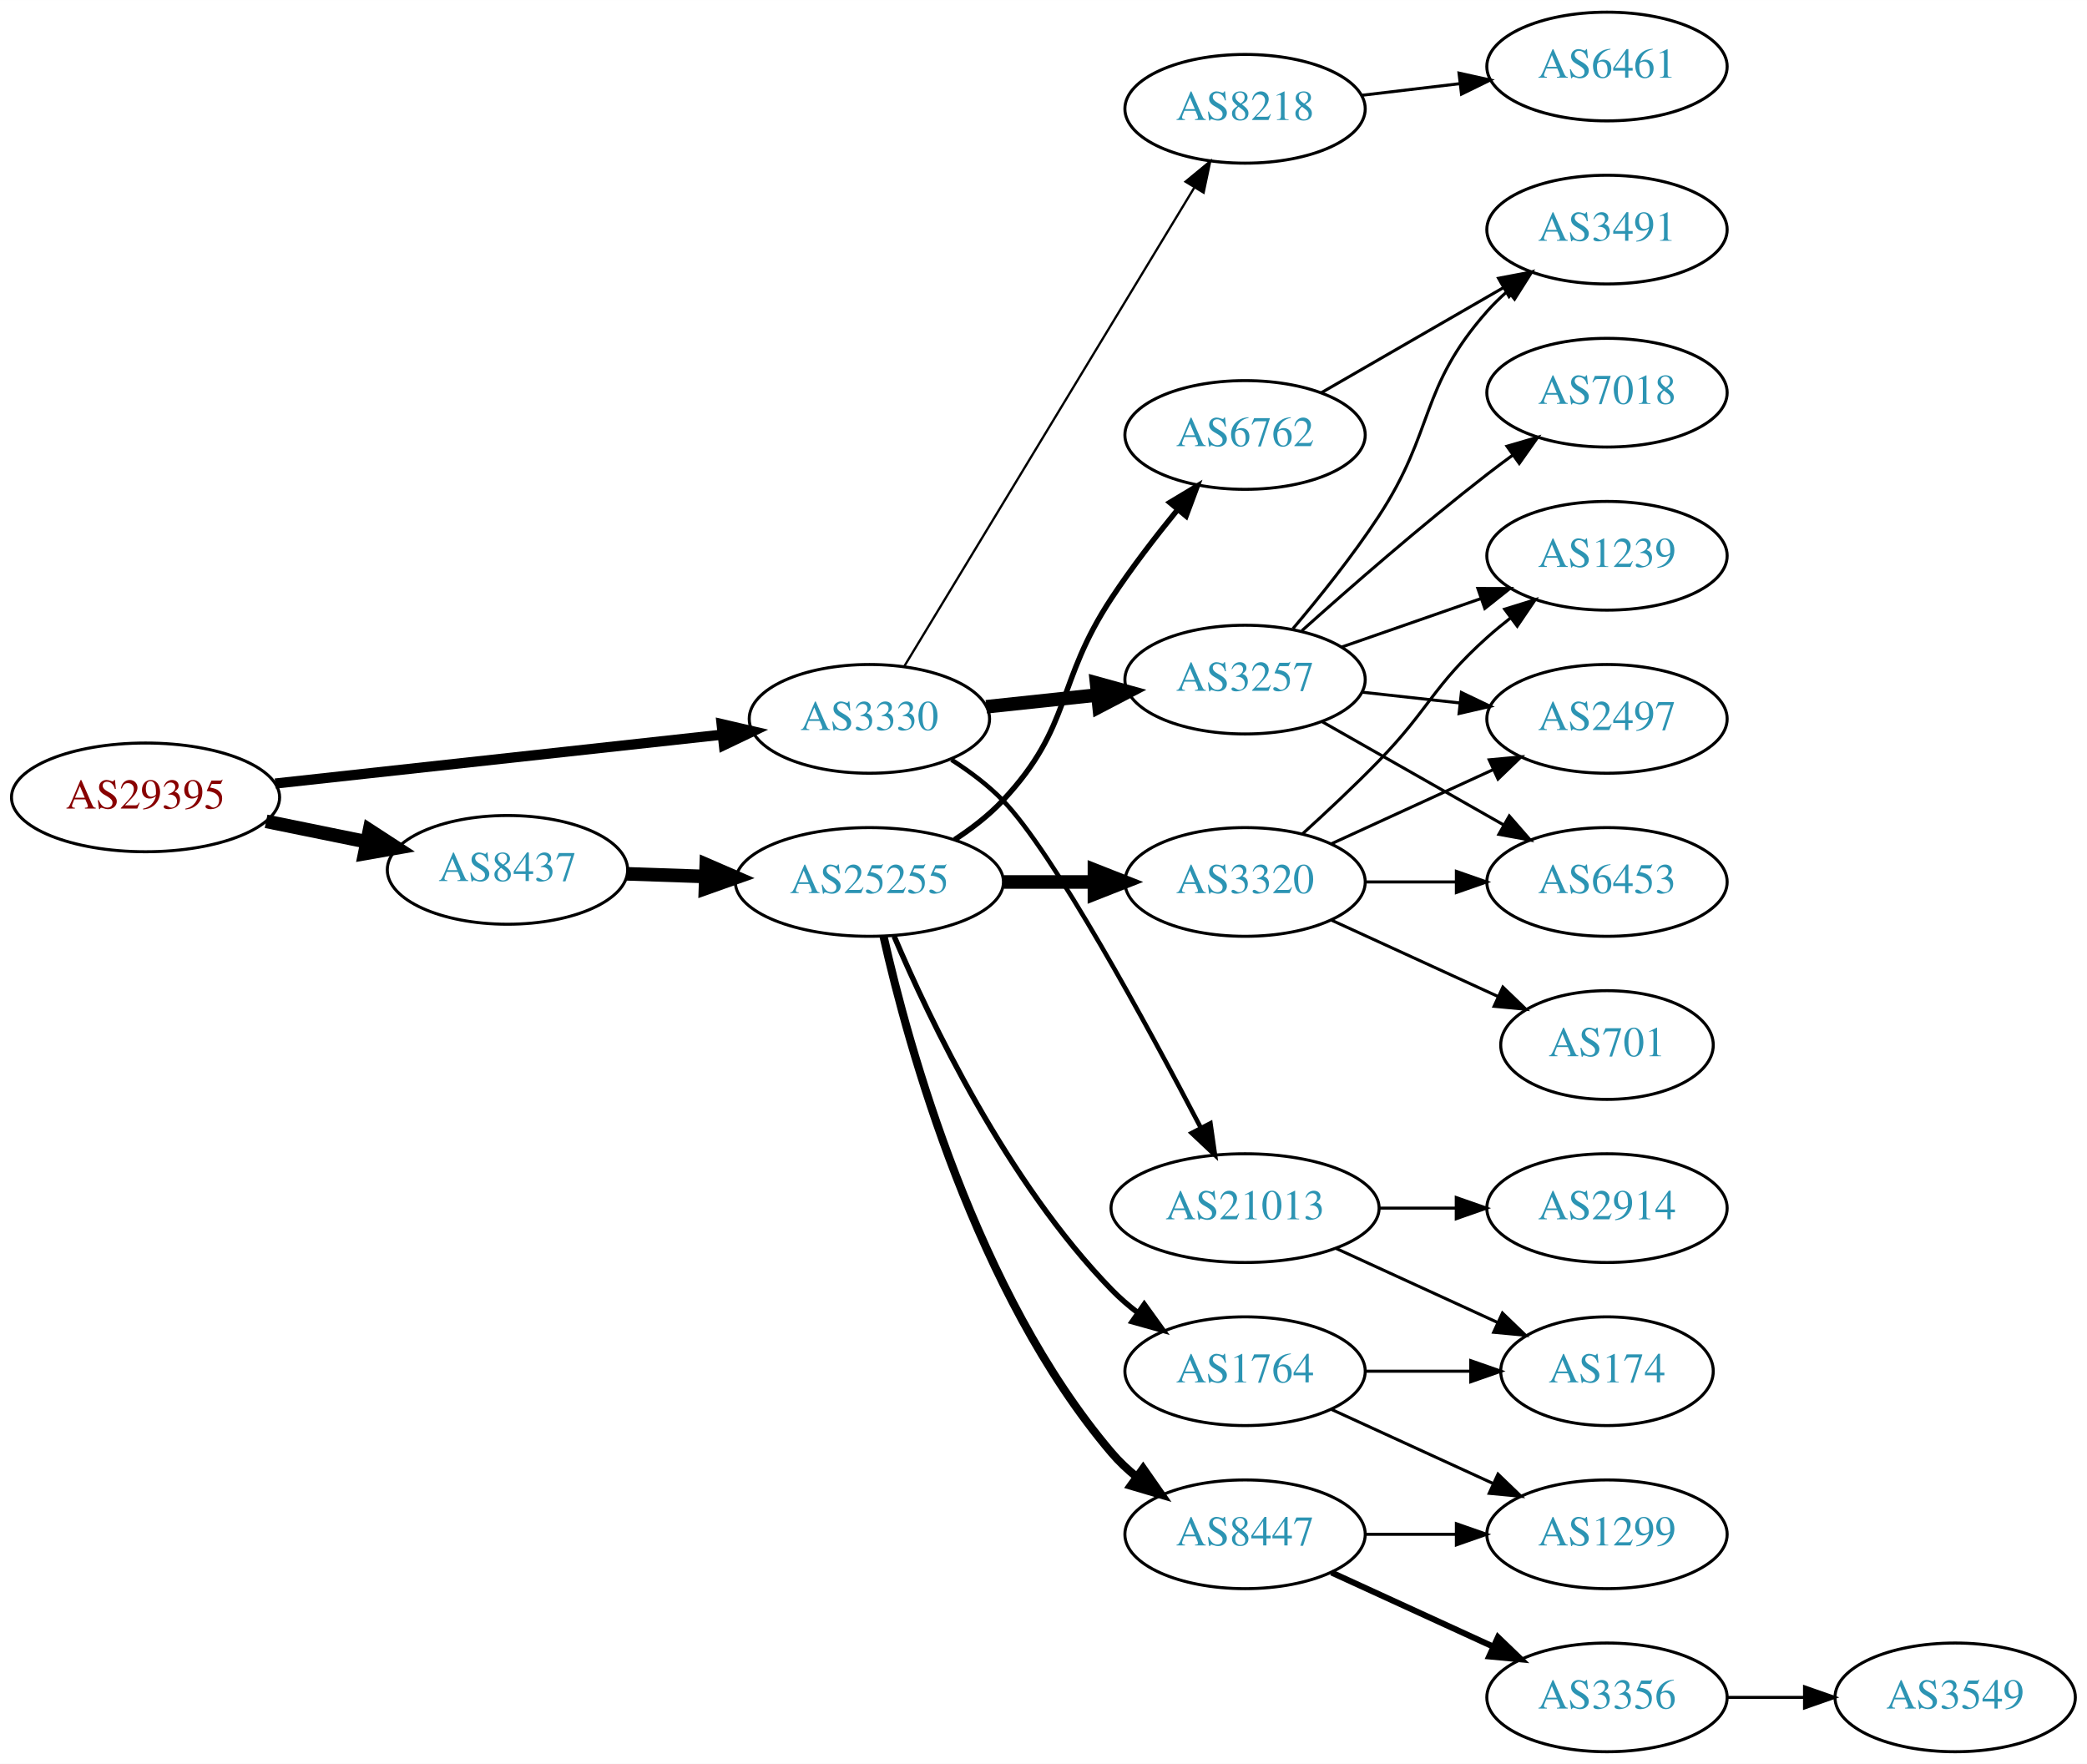
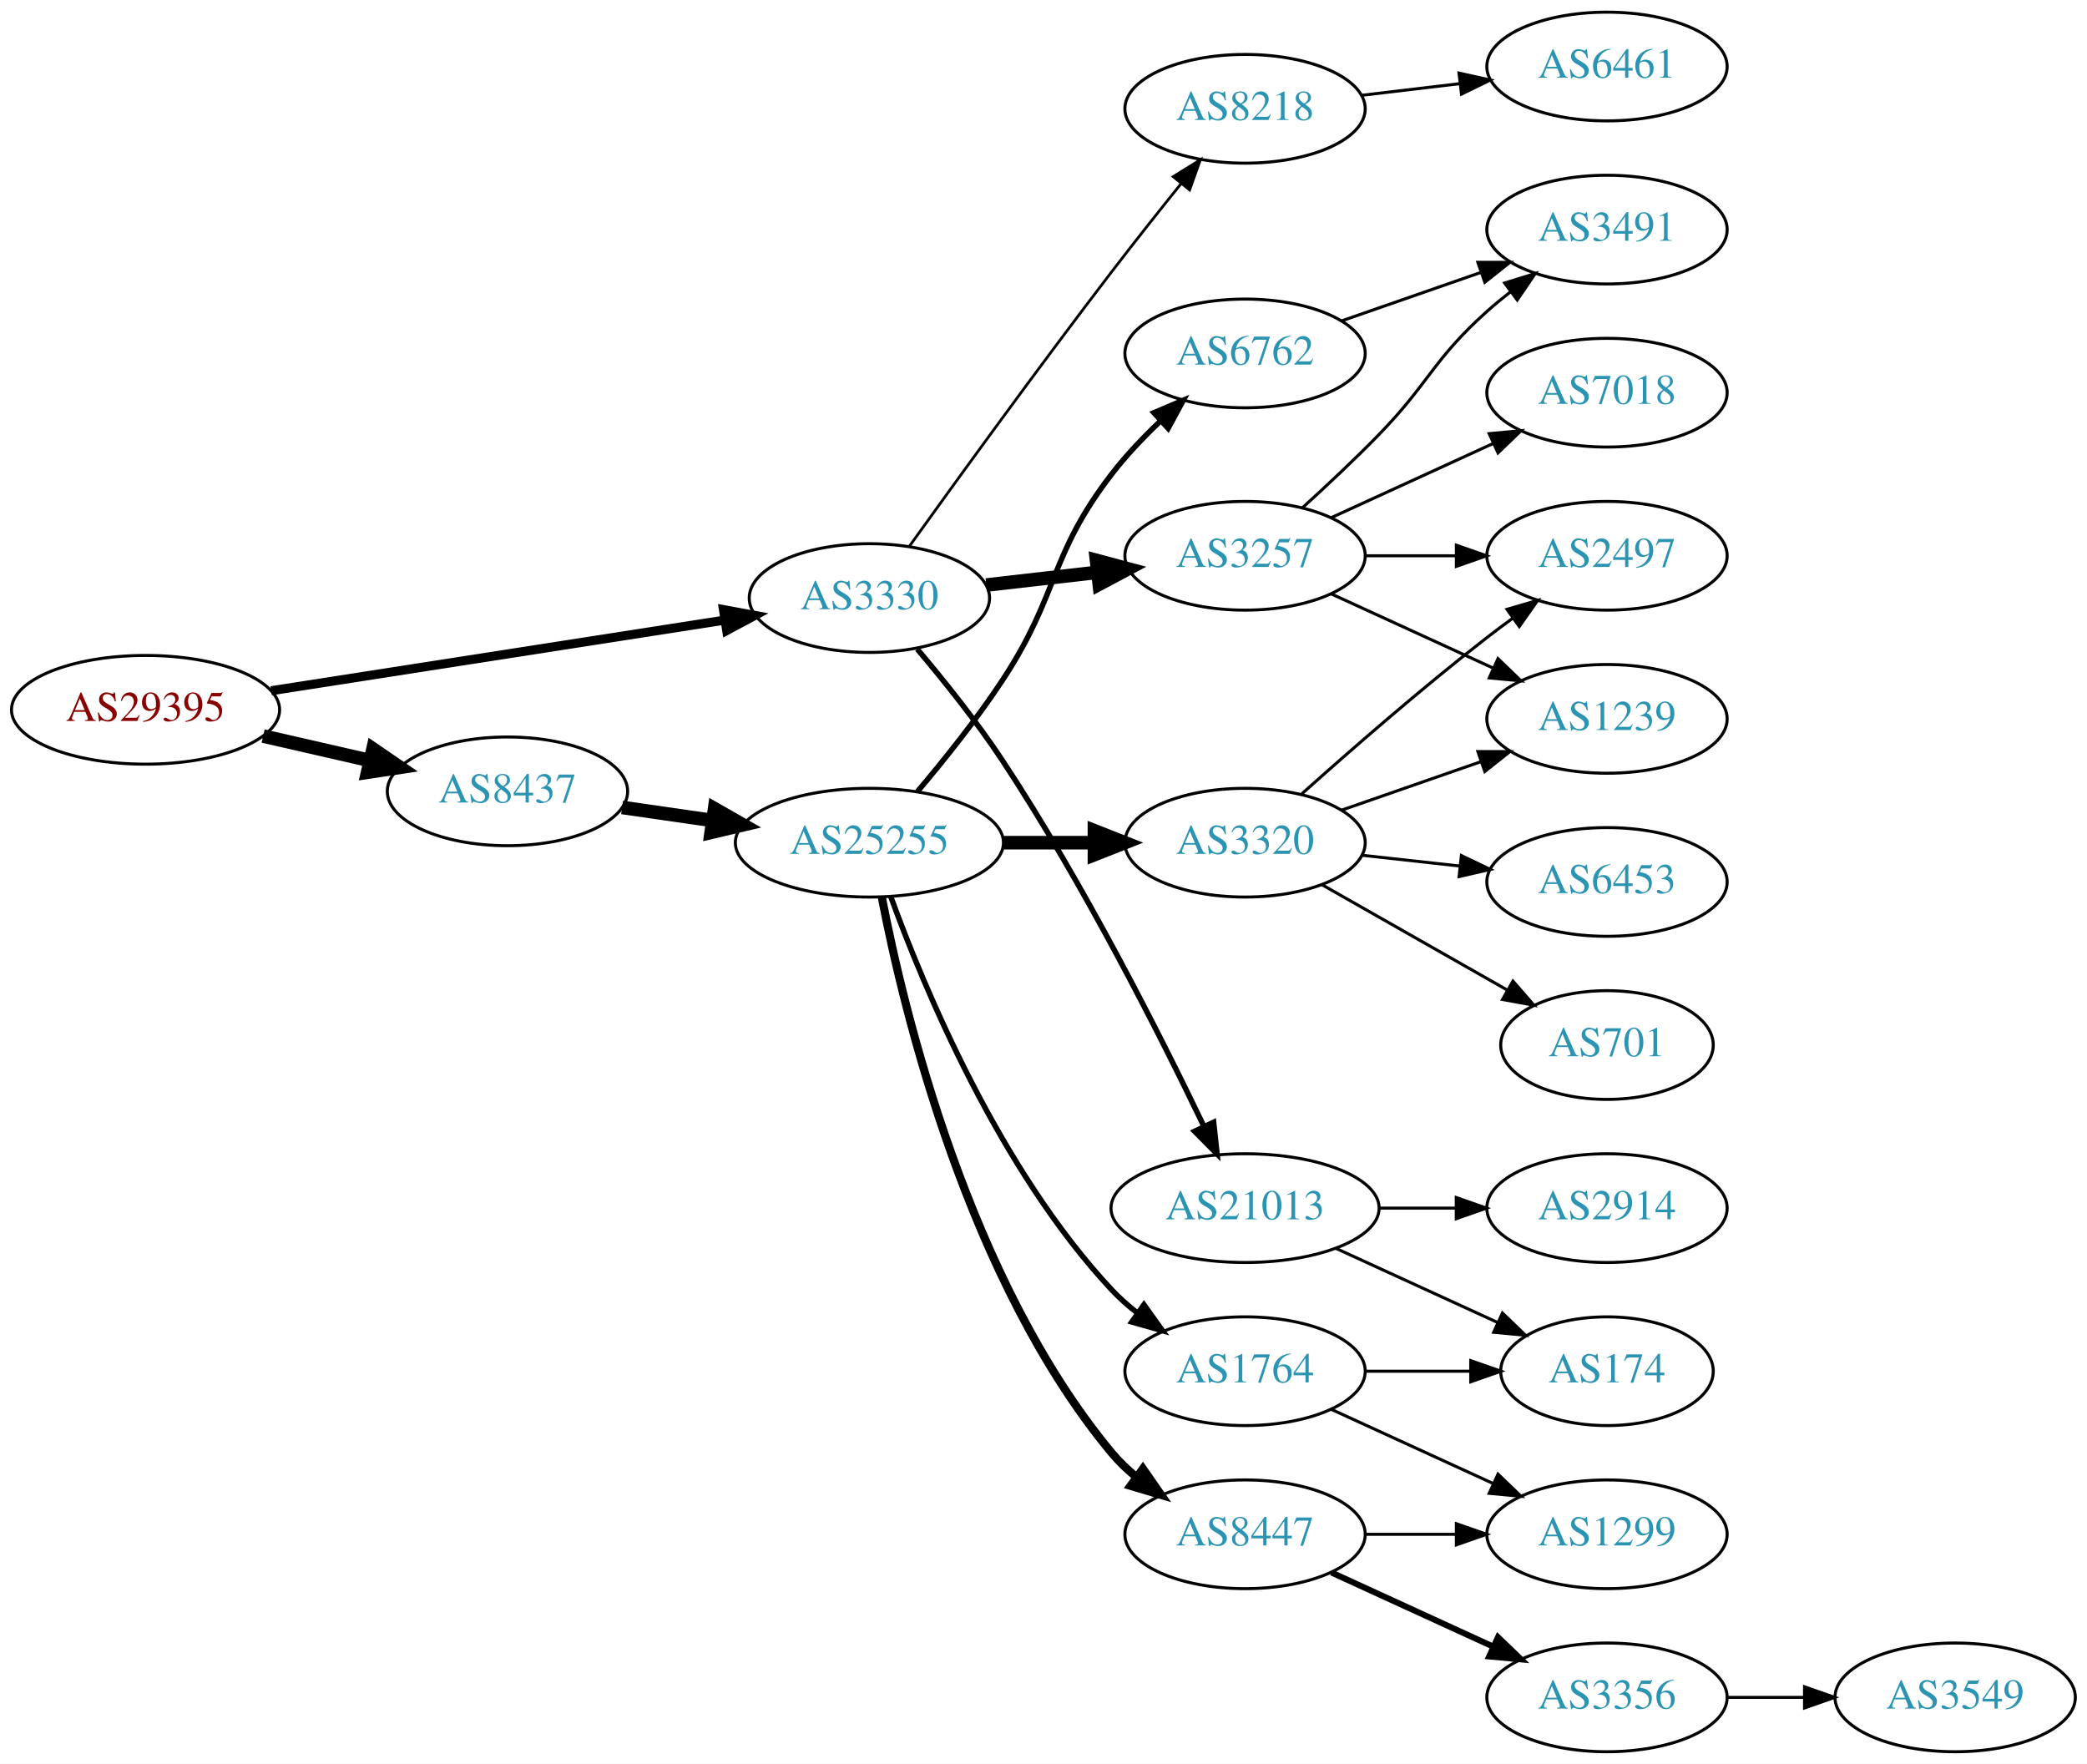
<svg xmlns="http://www.w3.org/2000/svg" xmlns:xlink="http://www.w3.org/1999/xlink" width="691pt" height="584pt" viewBox="0.00 0.00 691.06 584.00">
  <g id="graph0" class="graph" transform="scale(1 1) rotate(0) translate(4 580)">
    <polygon fill="white" stroke="none" points="-4,4 -4,-580 687.055,-580 687.055,4 -4,4" />
    <g id="node1" class="node">
      <g id="a_node1">
        <a xlink:href="/asn/29395" xlink:title="AS29395 ~ Webquake eBusiness Consulting GmbH [AT]">
-           <ellipse fill="#ffffff" stroke="black" cx="44.196" cy="-316" rx="44.393" ry="18" />
-           <text text-anchor="middle" x="44.196" y="-312.3" font-family="Times,serif" font-size="14.00" fill="#880000">AS29395</text>
+           <ellipse fill="#ffffff" stroke="black" cx="44.196" cy="-345" rx="44.393" ry="18" />
+           <text text-anchor="middle" x="44.196" y="-341.3" font-family="Times,serif" font-size="14.00" fill="#880000">AS29395</text>
        </a>
      </g>
    </g>
    <g id="node2" class="node">
      <g id="a_node2">
        <a xlink:href="/asn/3330" xlink:title="AS3330 ~ Vienna, Austria [AT]">
-           <ellipse fill="#ffffff" stroke="black" cx="283.881" cy="-342" rx="39.794" ry="18" />
-           <text text-anchor="middle" x="283.881" y="-338.3" font-family="Times,serif" font-size="14.00" fill="#2c94b3">AS3330</text>
+           <ellipse fill="#ffffff" stroke="black" cx="283.881" cy="-382" rx="39.794" ry="18" />
+           <text text-anchor="middle" x="283.881" y="-378.3" font-family="Times,serif" font-size="14.00" fill="#2c94b3">AS3330</text>
        </a>
      </g>
    </g>
    <g id="edge1" class="edge">
-       <path fill="none" stroke="black" stroke-width="3.375" d="M87.142,-320.588C128.598,-325.123 191.93,-332.051 235.256,-336.79" />
-       <polygon fill="black" stroke="black" stroke-width="3.375" points="234.947,-340.277 245.268,-337.886 235.708,-333.319 234.947,-340.277" />
+       <path fill="none" stroke="black" stroke-width="3" d="M85.785,-351.318C127.397,-357.796 192.051,-367.861 235.863,-374.681" />
+       <polygon fill="black" stroke="black" stroke-width="3" points="235.556,-378.175 245.976,-376.255 236.633,-371.258 235.556,-378.175" />
    </g>
    <g id="node3" class="node">
      <g id="a_node3">
        <a xlink:href="/asn/8437" xlink:title="AS8437 ~ Hutchison Drei Austria GmbH [AT]">
-           <ellipse fill="#ffffff" stroke="black" cx="164.039" cy="-292" rx="39.794" ry="18" />
-           <text text-anchor="middle" x="164.039" y="-288.3" font-family="Times,serif" font-size="14.00" fill="#2c94b3">AS8437</text>
+           <ellipse fill="#ffffff" stroke="black" cx="164.039" cy="-318" rx="39.794" ry="18" />
+           <text text-anchor="middle" x="164.039" y="-314.3" font-family="Times,serif" font-size="14.00" fill="#2c94b3">AS8437</text>
        </a>
      </g>
    </g>
    <g id="edge2" class="edge">
-       <path fill="none" stroke="black" stroke-width="4.5" d="M84.109,-308.075C94.785,-305.901 106.456,-303.524 117.47,-301.281" />
-       <polygon fill="black" stroke="black" stroke-width="4.5" points="118.339,-305.122 127.352,-299.268 116.768,-297.405 118.339,-305.122" />
+       <path fill="none" stroke="black" stroke-width="4.5" d="M83.131,-336.308C94.371,-333.733 106.784,-330.889 118.407,-328.226" />
+       <polygon fill="black" stroke="black" stroke-width="4.5" points="119.501,-332.015 128.369,-325.943 117.742,-324.339 119.501,-332.015" />
    </g>
    <g id="node4" class="node">
      <g id="a_node4">
-         <a xlink:href="/asn/3257" xlink:title="AS3257 ~ GTT [DE]">
-           <ellipse fill="#ffffff" stroke="black" cx="408.273" cy="-355" rx="39.794" ry="18" />
-           <text text-anchor="middle" x="408.273" y="-351.3" font-family="Times,serif" font-size="14.00" fill="#2c94b3">AS3257</text>
-         </a>
-       </g>
-     </g>
-     <g id="edge3" class="edge">
-       <path fill="none" stroke="black" stroke-width="4.5" d="M322.602,-346.007C334.235,-347.242 347.202,-348.619 359.423,-349.917" />
-       <polygon fill="black" stroke="black" stroke-width="4.5" points="359.107,-353.844 369.467,-350.984 359.939,-346.013 359.107,-353.844" />
-     </g>
-     <g id="node5" class="node">
-       <g id="a_node5">
        <a xlink:href="/asn/21013" xlink:title="AS21013 ~ Wels, AT [AT]">
          <ellipse fill="#ffffff" stroke="black" cx="408.273" cy="-180" rx="44.393" ry="18" />
          <text text-anchor="middle" x="408.273" y="-176.3" font-family="Times,serif" font-size="14.00" fill="#2c94b3">AS21013</text>
        </a>
      </g>
    </g>
+     <g id="edge3" class="edge">
+       <path fill="none" stroke="black" stroke-width="1.8" d="M299.729,-365.101C308.48,-354.75 319.485,-341.029 328.077,-328 354.715,-287.608 380.113,-237.356 394.674,-207.024" />
+       <polygon fill="black" stroke="black" stroke-width="1.8" points="397.873,-208.447 399.009,-197.913 391.552,-205.44 397.873,-208.447" />
+     </g>
+     <g id="node5" class="node">
+       <g id="a_node5">
+         <a xlink:href="/asn/3257" xlink:title="AS3257 ~ GTT [DE]">
+           <ellipse fill="#ffffff" stroke="black" cx="408.273" cy="-396" rx="39.794" ry="18" />
+           <text text-anchor="middle" x="408.273" y="-392.3" font-family="Times,serif" font-size="14.00" fill="#2c94b3">AS3257</text>
+         </a>
+       </g>
+     </g>
    <g id="edge4" class="edge">
-       <path fill="none" stroke="black" stroke-width="1.5" d="M311.065,-328.455C317.077,-324.612 323.145,-320.073 328.077,-315 344.699,-297.904 375.751,-240.802 393.636,-206.58" />
-       <polygon fill="black" stroke="black" stroke-width="1.5" points="396.804,-208.074 398.309,-197.587 390.592,-204.847 396.804,-208.074" />
+       <path fill="none" stroke="black" stroke-width="4.5" d="M322.602,-386.315C334.235,-387.645 347.202,-389.129 359.423,-390.527" />
+       <polygon fill="black" stroke="black" stroke-width="4.5" points="359.084,-394.451 369.467,-391.675 359.979,-386.627 359.084,-394.451" />
    </g>
    <g id="node6" class="node">
      <g id="a_node6">
        <a xlink:href="/asn/8218" xlink:title="AS8218 ~ legacy Neotelecoms [FR]">
          <ellipse fill="#ffffff" stroke="black" cx="408.273" cy="-544" rx="39.794" ry="18" />
          <text text-anchor="middle" x="408.273" y="-540.3" font-family="Times,serif" font-size="14.00" fill="#2c94b3">AS8218</text>
        </a>
      </g>
    </g>
    <g id="edge5" class="edge">
-       <path fill="none" stroke="black" stroke-width="0.75" d="M295.529,-359.573C317.102,-395.179 366.071,-475.998 391.415,-517.827" />
-       <polygon fill="black" stroke="black" stroke-width="0.75" points="388.562,-519.873 396.738,-526.612 394.549,-516.245 388.562,-519.873" />
-     </g>
-     <g id="node15" class="node">
-       <g id="a_node15">
+       <path fill="none" stroke="black" stroke-width="0.9" d="M297.01,-398.999C312.367,-420.413 339.757,-458.253 364.077,-490 371.456,-499.632 379.741,-510.074 387.066,-519.187" />
+       <polygon fill="black" stroke="black" stroke-width="0.9" points="384.466,-521.537 393.471,-527.12 389.912,-517.14 384.466,-521.537" />
+     </g>
+     <g id="node14" class="node">
+       <g id="a_node14">
        <a xlink:href="/asn/25255" xlink:title="AS25255 ~ ==&gt; TELE2 AUSTRIA &lt;== [AT]">
-           <ellipse fill="#ffffff" stroke="black" cx="283.881" cy="-288" rx="44.393" ry="18" />
-           <text text-anchor="middle" x="283.881" y="-284.3" font-family="Times,serif" font-size="14.00" fill="#2c94b3">AS25255</text>
-         </a>
-       </g>
-     </g>
-     <g id="edge14" class="edge">
-       <path fill="none" stroke="black" stroke-width="4.5" d="M203.625,-290.69C211.923,-290.409 220.835,-290.106 229.58,-289.809" />
-       <polygon fill="black" stroke="black" stroke-width="4.5" points="229.862,-293.74 239.722,-289.465 229.594,-285.869 229.862,-293.74" />
-     </g>
-     <g id="node9" class="node">
-       <g id="a_node9">
-         <a xlink:href="/asn/6453" xlink:title="AS6453 ~ TATA COMMUNICATIONS (AMERICA) INC [US]">
-           <ellipse fill="#ffffff" stroke="black" cx="528.116" cy="-288" rx="39.794" ry="18" />
-           <text text-anchor="middle" x="528.116" y="-284.3" font-family="Times,serif" font-size="14.00" fill="#2c94b3">AS6453</text>
-         </a>
-       </g>
-     </g>
-     <g id="edge8" class="edge">
-       <path fill="none" stroke="black" d="M433.69,-341.118C451.15,-331.191 474.851,-317.716 494.011,-306.822" />
-       <polygon fill="black" stroke="black" points="495.767,-309.85 502.73,-301.865 492.307,-303.765 495.767,-309.85" />
-     </g>
-     <g id="node10" class="node">
-       <g id="a_node10">
-         <a xlink:href="/asn/7018" xlink:title="AS7018 ~ AT&amp;T Services, Inc. [US]">
-           <ellipse fill="#ffffff" stroke="black" cx="528.116" cy="-450" rx="39.794" ry="18" />
-           <text text-anchor="middle" x="528.116" y="-446.3" font-family="Times,serif" font-size="14.00" fill="#2c94b3">AS7018</text>
-         </a>
-       </g>
-     </g>
-     <g id="edge9" class="edge">
-       <path fill="none" stroke="black" d="M427.088,-371.191C442.864,-385.311 466.703,-406.119 488.469,-423 491.204,-425.121 494.09,-427.278 497.001,-429.401" />
-       <polygon fill="black" stroke="black" points="495.003,-432.274 505.175,-435.236 499.07,-426.577 495.003,-432.274" />
-     </g>
-     <g id="node11" class="node">
-       <g id="a_node11">
-         <a xlink:href="/asn/1239" xlink:title="AS1239 ~ Sprint [US]">
-           <ellipse fill="#ffffff" stroke="black" cx="528.116" cy="-396" rx="39.794" ry="18" />
-           <text text-anchor="middle" x="528.116" y="-392.3" font-family="Times,serif" font-size="14.00" fill="#2c94b3">AS1239</text>
-         </a>
-       </g>
-     </g>
-     <g id="edge10" class="edge">
-       <path fill="none" stroke="black" d="M440.235,-365.772C454.332,-370.677 471.208,-376.548 486.322,-381.807" />
-       <polygon fill="black" stroke="black" points="485.357,-385.177 495.952,-385.157 487.657,-378.566 485.357,-385.177" />
-     </g>
-     <g id="node12" class="node">
-       <g id="a_node12">
-         <a xlink:href="/asn/2497" xlink:title="AS2497 ~ Internet Initiative Japan Inc. [JP]">
-           <ellipse fill="#ffffff" stroke="black" cx="528.116" cy="-342" rx="39.794" ry="18" />
-           <text text-anchor="middle" x="528.116" y="-338.3" font-family="Times,serif" font-size="14.00" fill="#2c94b3">AS2497</text>
-         </a>
-       </g>
-     </g>
-     <g id="edge11" class="edge">
-       <path fill="none" stroke="black" d="M446.883,-350.851C457.195,-349.713 468.512,-348.465 479.312,-347.274" />
-       <polygon fill="black" stroke="black" points="479.903,-350.73 489.459,-346.154 479.135,-343.772 479.903,-350.73" />
-     </g>
-     <g id="node13" class="node">
-       <g id="a_node13">
-         <a xlink:href="/asn/3491" xlink:title="AS3491 ~ PCCW Global, Inc. [US]">
-           <ellipse fill="#ffffff" stroke="black" cx="528.116" cy="-504" rx="39.794" ry="18" />
-           <text text-anchor="middle" x="528.116" y="-500.3" font-family="Times,serif" font-size="14.00" fill="#2c94b3">AS3491</text>
-         </a>
-       </g>
-     </g>
-     <g id="edge12" class="edge">
-       <path fill="none" stroke="black" d="M424.142,-371.885C432.901,-382.231 443.906,-395.952 452.469,-409 471.233,-437.589 465.82,-451.38 488.469,-477 490.452,-479.242 492.656,-481.394 494.978,-483.437" />
-       <polygon fill="black" stroke="black" points="493.166,-486.466 503.179,-489.929 497.511,-480.978 493.166,-486.466" />
+           <ellipse fill="#ffffff" stroke="black" cx="283.881" cy="-301" rx="44.393" ry="18" />
+           <text text-anchor="middle" x="283.881" y="-297.3" font-family="Times,serif" font-size="14.00" fill="#2c94b3">AS25255</text>
+         </a>
+       </g>
+     </g>
+     <g id="edge13" class="edge">
+       <path fill="none" stroke="black" stroke-width="4.5" d="M202.001,-312.668C211.519,-311.295 221.928,-309.793 232.016,-308.338" />
+       <polygon fill="black" stroke="black" stroke-width="4.5" points="232.617,-312.229 241.952,-306.904 231.493,-304.435 232.617,-312.229" />
    </g>
    <g id="node7" class="node">
      <g id="a_node7">
        <a xlink:href="/asn/174" xlink:title="AS174 ~ Cogent Communications [US]">
          <ellipse fill="#ffffff" stroke="black" cx="528.116" cy="-126" rx="35.194" ry="18" />
          <text text-anchor="middle" x="528.116" y="-122.3" font-family="Times,serif" font-size="14.00" fill="#2c94b3">AS174</text>
        </a>
      </g>
    </g>
    <g id="edge6" class="edge">
      <path fill="none" stroke="black" d="M438.403,-166.652C454.62,-159.22 474.923,-149.917 492.013,-142.086" />
      <polygon fill="black" stroke="black" points="493.497,-145.256 501.13,-137.908 490.58,-138.892 493.497,-145.256" />
    </g>
    <g id="node8" class="node">
      <g id="a_node8">
        <a xlink:href="/asn/2914" xlink:title="AS2914 ~ NTT America, Inc. [US]">
          <ellipse fill="#ffffff" stroke="black" cx="528.116" cy="-180" rx="39.794" ry="18" />
          <text text-anchor="middle" x="528.116" y="-176.3" font-family="Times,serif" font-size="14.00" fill="#2c94b3">AS2914</text>
        </a>
      </g>
    </g>
    <g id="edge7" class="edge">
      <path fill="none" stroke="black" d="M452.484,-180C460.797,-180 469.56,-180 478.042,-180" />
      <polygon fill="black" stroke="black" points="478.201,-183.5 488.201,-180 478.201,-176.5 478.201,-183.5" />
    </g>
-     <g id="node14" class="node">
-       <g id="a_node14">
+     <g id="node9" class="node">
+       <g id="a_node9">
+         <a xlink:href="/asn/3491" xlink:title="AS3491 ~ PCCW Global, Inc. [US]">
+           <ellipse fill="#ffffff" stroke="black" cx="528.116" cy="-504" rx="39.794" ry="18" />
+           <text text-anchor="middle" x="528.116" y="-500.3" font-family="Times,serif" font-size="14.00" fill="#2c94b3">AS3491</text>
+         </a>
+       </g>
+     </g>
+     <g id="edge8" class="edge">
+       <path fill="none" stroke="black" d="M427.319,-411.946C435.216,-419.118 444.483,-427.799 452.469,-436 469.388,-453.372 470.4,-460.828 488.469,-477 490.909,-479.183 493.53,-481.344 496.215,-483.435" />
+       <polygon fill="black" stroke="black" points="494.231,-486.32 504.351,-489.454 498.394,-480.693 494.231,-486.32" />
+     </g>
+     <g id="node10" class="node">
+       <g id="a_node10">
+         <a xlink:href="/asn/2497" xlink:title="AS2497 ~ Internet Initiative Japan Inc. [JP]">
+           <ellipse fill="#ffffff" stroke="black" cx="528.116" cy="-396" rx="39.794" ry="18" />
+           <text text-anchor="middle" x="528.116" y="-392.3" font-family="Times,serif" font-size="14.00" fill="#2c94b3">AS2497</text>
+         </a>
+       </g>
+     </g>
+     <g id="edge9" class="edge">
+       <path fill="none" stroke="black" d="M448.186,-396C457.739,-396 468.089,-396 478.052,-396" />
+       <polygon fill="black" stroke="black" points="478.244,-399.5 488.244,-396 478.244,-392.5 478.244,-399.5" />
+     </g>
+     <g id="node11" class="node">
+       <g id="a_node11">
+         <a xlink:href="/asn/7018" xlink:title="AS7018 ~ AT&amp;T Services, Inc. [US]">
+           <ellipse fill="#ffffff" stroke="black" cx="528.116" cy="-450" rx="39.794" ry="18" />
+           <text text-anchor="middle" x="528.116" y="-446.3" font-family="Times,serif" font-size="14.00" fill="#2c94b3">AS7018</text>
+         </a>
+       </g>
+     </g>
+     <g id="edge10" class="edge">
+       <path fill="none" stroke="black" d="M436.902,-408.661C452.859,-415.973 473.13,-425.261 490.412,-433.181" />
+       <polygon fill="black" stroke="black" points="489.111,-436.435 499.66,-437.419 492.027,-430.071 489.111,-436.435" />
+     </g>
+     <g id="node12" class="node">
+       <g id="a_node12">
+         <a xlink:href="/asn/1239" xlink:title="AS1239 ~ Sprint [US]">
+           <ellipse fill="#ffffff" stroke="black" cx="528.116" cy="-342" rx="39.794" ry="18" />
+           <text text-anchor="middle" x="528.116" y="-338.3" font-family="Times,serif" font-size="14.00" fill="#2c94b3">AS1239</text>
+         </a>
+       </g>
+     </g>
+     <g id="edge11" class="edge">
+       <path fill="none" stroke="black" d="M436.902,-383.339C452.859,-376.027 473.13,-366.739 490.412,-358.819" />
+       <polygon fill="black" stroke="black" points="492.027,-361.929 499.66,-354.581 489.111,-355.565 492.027,-361.929" />
+     </g>
+     <g id="node13" class="node">
+       <g id="a_node13">
        <a xlink:href="/asn/6461" xlink:title="AS6461 ~ Zayo Bandwidth [US]">
          <ellipse fill="#ffffff" stroke="black" cx="528.116" cy="-558" rx="39.794" ry="18" />
          <text text-anchor="middle" x="528.116" y="-554.3" font-family="Times,serif" font-size="14.00" fill="#2c94b3">AS6461</text>
        </a>
      </g>
    </g>
-     <g id="edge13" class="edge">
+     <g id="edge12" class="edge">
      <path fill="none" stroke="black" d="M446.883,-548.468C457.195,-549.693 468.512,-551.038 479.312,-552.321" />
      <polygon fill="black" stroke="black" points="479.116,-555.822 489.459,-553.526 479.942,-548.871 479.116,-555.822" />
    </g>
-     <g id="node16" class="node">
-       <g id="a_node16">
-         <a xlink:href="/asn/3320" xlink:title="AS3320 ~ DTAG [DE]">
-           <ellipse fill="#ffffff" stroke="black" cx="408.273" cy="-288" rx="39.794" ry="18" />
-           <text text-anchor="middle" x="408.273" y="-284.3" font-family="Times,serif" font-size="14.00" fill="#2c94b3">AS3320</text>
-         </a>
-       </g>
-     </g>
-     <g id="edge15" class="edge">
-       <path fill="none" stroke="black" stroke-width="4.5" d="M328.377,-288C338.066,-288 348.403,-288 358.295,-288" />
-       <polygon fill="black" stroke="black" stroke-width="4.5" points="358.398,-291.938 368.398,-288 358.398,-284.063 358.398,-291.938" />
-     </g>
-     <g id="node17" class="node">
-       <g id="a_node17">
-         <a xlink:href="/asn/6762" xlink:title="AS6762 ~ TELECOM ITALIA SPARKLE S.p.A. [IT]">
-           <ellipse fill="#ffffff" stroke="black" cx="408.273" cy="-436" rx="39.794" ry="18" />
-           <text text-anchor="middle" x="408.273" y="-432.3" font-family="Times,serif" font-size="14.00" fill="#2c94b3">AS6762</text>
-         </a>
-       </g>
-     </g>
-     <g id="edge16" class="edge">
-       <path fill="none" stroke="black" stroke-width="1.8" d="M312.102,-301.998C317.81,-305.721 323.483,-310.094 328.077,-315 351.184,-339.674 345.442,-353.796 364.077,-382 370.664,-391.97 378.659,-402.35 385.971,-411.314" />
-       <polygon fill="black" stroke="black" stroke-width="1.8" points="383.352,-413.639 392.434,-419.096 388.738,-409.167 383.352,-413.639" />
-     </g>
-     <g id="node18" class="node">
-       <g id="a_node18">
+     <g id="node15" class="node">
+       <g id="a_node15">
        <a xlink:href="/asn/8447" xlink:title="AS8447 ~ A1 Telekom Austria AG [AT]">
          <ellipse fill="#ffffff" stroke="black" cx="408.273" cy="-72" rx="39.794" ry="18" />
          <text text-anchor="middle" x="408.273" y="-68.3" font-family="Times,serif" font-size="14.00" fill="#2c94b3">AS8447</text>
        </a>
      </g>
    </g>
-     <g id="edge17" class="edge">
-       <path fill="none" stroke="black" stroke-width="2.7" d="M288.575,-269.925C296.715,-233.852 319.148,-151.86 364.077,-99 366.511,-96.136 369.328,-93.479 372.333,-91.039" />
-       <polygon fill="black" stroke="black" stroke-width="2.7" points="374.521,-93.776 380.593,-85.094 370.432,-88.095 374.521,-93.776" />
-     </g>
-     <g id="node19" class="node">
-       <g id="a_node19">
+     <g id="edge14" class="edge">
+       <path fill="none" stroke="black" stroke-width="2.7" d="M288.009,-282.855C295.33,-244.937 316.676,-156.094 364.077,-99 366.478,-96.108 369.272,-93.432 372.263,-90.981" />
+       <polygon fill="black" stroke="black" stroke-width="2.7" points="374.453,-93.716 380.504,-85.019 370.35,-88.044 374.453,-93.716" />
+     </g>
+     <g id="node16" class="node">
+       <g id="a_node16">
+         <a xlink:href="/asn/6762" xlink:title="AS6762 ~ TELECOM ITALIA SPARKLE S.p.A. [IT]">
+           <ellipse fill="#ffffff" stroke="black" cx="408.273" cy="-463" rx="39.794" ry="18" />
+           <text text-anchor="middle" x="408.273" y="-459.3" font-family="Times,serif" font-size="14.00" fill="#2c94b3">AS6762</text>
+         </a>
+       </g>
+     </g>
+     <g id="edge15" class="edge">
+       <path fill="none" stroke="black" stroke-width="1.8" d="M299.75,-317.885C308.508,-328.231 319.514,-341.952 328.077,-355 346.84,-383.589 343.237,-395.888 364.077,-423 368.788,-429.128 374.485,-435.126 380.175,-440.537" />
+       <polygon fill="black" stroke="black" stroke-width="1.8" points="378.083,-443.366 387.835,-447.507 382.794,-438.188 378.083,-443.366" />
+     </g>
+     <g id="node17" class="node">
+       <g id="a_node17">
+         <a xlink:href="/asn/3320" xlink:title="AS3320 ~ DTAG [DE]">
+           <ellipse fill="#ffffff" stroke="black" cx="408.273" cy="-301" rx="39.794" ry="18" />
+           <text text-anchor="middle" x="408.273" y="-297.3" font-family="Times,serif" font-size="14.00" fill="#2c94b3">AS3320</text>
+         </a>
+       </g>
+     </g>
+     <g id="edge16" class="edge">
+       <path fill="none" stroke="black" stroke-width="4.5" d="M328.377,-301C338.066,-301 348.403,-301 358.295,-301" />
+       <polygon fill="black" stroke="black" stroke-width="4.5" points="358.398,-304.938 368.398,-301 358.398,-297.063 358.398,-304.938" />
+     </g>
+     <g id="node18" class="node">
+       <g id="a_node18">
        <a xlink:href="/asn/1764" xlink:title="AS1764 ~ NEXTLAYER-AS [AT]">
          <ellipse fill="#ffffff" stroke="black" cx="408.273" cy="-126" rx="39.794" ry="18" />
          <text text-anchor="middle" x="408.273" y="-122.3" font-family="Times,serif" font-size="14.00" fill="#2c94b3">AS1764</text>
        </a>
      </g>
    </g>
+     <g id="edge17" class="edge">
+       <path fill="none" stroke="black" stroke-width="1.8" d="M290.929,-283.217C301.758,-253.43 326.862,-192.809 364.077,-153 366.644,-150.254 369.549,-147.676 372.609,-145.286" />
+       <polygon fill="black" stroke="black" stroke-width="1.8" points="374.789,-148.031 380.947,-139.409 370.757,-142.309 374.789,-148.031" />
+     </g>
+     <g id="node19" class="node">
+       <g id="a_node19">
+         <a xlink:href="/asn/3356" xlink:title="AS3356 ~ Level 3 Parent, LLC [US]">
+           <ellipse fill="#ffffff" stroke="black" cx="528.116" cy="-18" rx="39.794" ry="18" />
+           <text text-anchor="middle" x="528.116" y="-14.3" font-family="Times,serif" font-size="14.00" fill="#2c94b3">AS3356</text>
+         </a>
+       </g>
+     </g>
    <g id="edge18" class="edge">
-       <path fill="none" stroke="black" stroke-width="1.8" d="M292.072,-270.025C303.839,-242.318 329.413,-188.652 364.077,-153 366.697,-150.305 369.638,-147.761 372.721,-145.392" />
-       <polygon fill="black" stroke="black" stroke-width="1.8" points="374.896,-148.141 381.089,-139.545 370.887,-142.403 374.896,-148.141" />
-     </g>
-     <g id="edge20" class="edge">
-       <path fill="none" stroke="black" d="M448.186,-288C457.739,-288 468.089,-288 478.052,-288" />
-       <polygon fill="black" stroke="black" points="478.244,-291.5 488.244,-288 478.244,-284.5 478.244,-291.5" />
-     </g>
-     <g id="edge19" class="edge">
-       <path fill="none" stroke="black" d="M427.319,-303.946C435.216,-311.118 444.483,-319.799 452.469,-328 469.388,-345.372 470.4,-352.828 488.469,-369 490.909,-371.183 493.53,-373.344 496.215,-375.435" />
-       <polygon fill="black" stroke="black" points="494.231,-378.32 504.351,-381.454 498.394,-372.693 494.231,-378.32" />
-     </g>
-     <g id="edge21" class="edge">
-       <path fill="none" stroke="black" d="M436.902,-300.661C452.859,-307.973 473.13,-317.261 490.412,-325.181" />
-       <polygon fill="black" stroke="black" points="489.111,-328.435 499.66,-329.419 492.027,-322.071 489.111,-328.435" />
+       <path fill="none" stroke="black" stroke-width="2" d="M436.902,-59.339C452.859,-52.027 473.13,-42.739 490.412,-34.819" />
+       <polygon fill="black" stroke="black" stroke-width="2" points="492.027,-37.929 499.66,-30.581 489.111,-31.565 492.027,-37.929" />
    </g>
    <g id="node20" class="node">
      <g id="a_node20">
+         <a xlink:href="/asn/1299" xlink:title="AS1299 ~ Telia Carrier [EU]">
+           <ellipse fill="#ffffff" stroke="black" cx="528.116" cy="-72" rx="39.794" ry="18" />
+           <text text-anchor="middle" x="528.116" y="-68.3" font-family="Times,serif" font-size="14.00" fill="#2c94b3">AS1299</text>
+         </a>
+       </g>
+     </g>
+     <g id="edge19" class="edge">
+       <path fill="none" stroke="black" d="M448.186,-72C457.739,-72 468.089,-72 478.052,-72" />
+       <polygon fill="black" stroke="black" points="478.244,-75.5 488.244,-72 478.244,-68.5 478.244,-75.5" />
+     </g>
+     <g id="edge27" class="edge">
+       <path fill="none" stroke="black" d="M440.235,-473.772C454.332,-478.677 471.208,-484.548 486.322,-489.807" />
+       <polygon fill="black" stroke="black" points="485.357,-493.177 495.952,-493.157 487.657,-486.566 485.357,-493.177" />
+     </g>
+     <g id="edge25" class="edge">
+       <path fill="none" stroke="black" d="M427.088,-317.191C442.864,-331.311 466.703,-352.119 488.469,-369 491.204,-371.121 494.09,-373.278 497.001,-375.401" />
+       <polygon fill="black" stroke="black" points="495.003,-378.274 505.175,-381.236 499.07,-372.577 495.003,-378.274" />
+     </g>
+     <g id="edge24" class="edge">
+       <path fill="none" stroke="black" d="M440.235,-311.772C454.332,-316.677 471.208,-322.548 486.322,-327.807" />
+       <polygon fill="black" stroke="black" points="485.357,-331.177 495.952,-331.157 487.657,-324.566 485.357,-331.177" />
+     </g>
+     <g id="node22" class="node">
+       <g id="a_node22">
+         <a xlink:href="/asn/6453" xlink:title="AS6453 ~ TATA COMMUNICATIONS (AMERICA) INC [US]">
+           <ellipse fill="#ffffff" stroke="black" cx="528.116" cy="-288" rx="39.794" ry="18" />
+           <text text-anchor="middle" x="528.116" y="-284.3" font-family="Times,serif" font-size="14.00" fill="#2c94b3">AS6453</text>
+         </a>
+       </g>
+     </g>
+     <g id="edge23" class="edge">
+       <path fill="none" stroke="black" d="M446.883,-296.851C457.195,-295.713 468.512,-294.465 479.312,-293.274" />
+       <polygon fill="black" stroke="black" points="479.903,-296.73 489.459,-292.154 479.135,-289.772 479.903,-296.73" />
+     </g>
+     <g id="node23" class="node">
+       <g id="a_node23">
        <a xlink:href="/asn/701" xlink:title="AS701 ~ UUNET [US]">
          <ellipse fill="#ffffff" stroke="black" cx="528.116" cy="-234" rx="35.194" ry="18" />
          <text text-anchor="middle" x="528.116" y="-230.3" font-family="Times,serif" font-size="14.00" fill="#2c94b3">AS701</text>
        </a>
      </g>
    </g>
+     <g id="edge26" class="edge">
+       <path fill="none" stroke="black" d="M433.69,-287.118C451.499,-276.992 475.801,-263.175 495.155,-252.171" />
+       <polygon fill="black" stroke="black" points="496.97,-255.166 503.933,-247.181 493.51,-249.081 496.97,-255.166" />
+     </g>
    <g id="edge22" class="edge">
-       <path fill="none" stroke="black" d="M436.902,-275.339C453.318,-267.817 474.3,-258.202 491.897,-250.139" />
-       <polygon fill="black" stroke="black" points="493.641,-253.189 501.274,-245.842 490.725,-246.826 493.641,-253.189" />
-     </g>
-     <g id="edge23" class="edge">
-       <path fill="none" stroke="black" d="M433.405,-449.925C450.844,-459.988 474.618,-473.707 493.856,-484.808" />
-       <polygon fill="black" stroke="black" points="492.201,-487.893 502.612,-489.86 495.7,-481.83 492.201,-487.893" />
+       <path fill="none" stroke="black" d="M448.186,-126C459.273,-126 471.432,-126 482.815,-126" />
+       <polygon fill="black" stroke="black" points="482.996,-129.5 492.996,-126 482.996,-122.5 482.996,-129.5" />
+     </g>
+     <g id="edge21" class="edge">
+       <path fill="none" stroke="black" d="M436.902,-113.339C452.859,-106.027 473.13,-96.739 490.412,-88.819" />
+       <polygon fill="black" stroke="black" points="492.027,-91.929 499.66,-84.581 489.111,-85.565 492.027,-91.929" />
    </g>
    <g id="node21" class="node">
      <g id="a_node21">
-         <a xlink:href="/asn/1299" xlink:title="AS1299 ~ Telia Carrier [EU]">
-           <ellipse fill="#ffffff" stroke="black" cx="528.116" cy="-72" rx="39.794" ry="18" />
-           <text text-anchor="middle" x="528.116" y="-68.3" font-family="Times,serif" font-size="14.00" fill="#2c94b3">AS1299</text>
-         </a>
-       </g>
-     </g>
-     <g id="edge24" class="edge">
-       <path fill="none" stroke="black" d="M448.186,-72C457.739,-72 468.089,-72 478.052,-72" />
-       <polygon fill="black" stroke="black" points="478.244,-75.5 488.244,-72 478.244,-68.5 478.244,-75.5" />
-     </g>
-     <g id="node22" class="node">
-       <g id="a_node22">
-         <a xlink:href="/asn/3356" xlink:title="AS3356 ~ Level 3 Parent, LLC [US]">
-           <ellipse fill="#ffffff" stroke="black" cx="528.116" cy="-18" rx="39.794" ry="18" />
-           <text text-anchor="middle" x="528.116" y="-14.3" font-family="Times,serif" font-size="14.00" fill="#2c94b3">AS3356</text>
-         </a>
-       </g>
-     </g>
-     <g id="edge25" class="edge">
-       <path fill="none" stroke="black" stroke-width="2" d="M436.902,-59.339C452.859,-52.027 473.13,-42.739 490.412,-34.819" />
-       <polygon fill="black" stroke="black" stroke-width="2" points="492.027,-37.929 499.66,-30.581 489.111,-31.565 492.027,-37.929" />
-     </g>
-     <g id="edge28" class="edge">
-       <path fill="none" stroke="black" d="M448.186,-126C459.273,-126 471.432,-126 482.815,-126" />
-       <polygon fill="black" stroke="black" points="482.996,-129.5 492.996,-126 482.996,-122.5 482.996,-129.5" />
-     </g>
-     <g id="edge27" class="edge">
-       <path fill="none" stroke="black" d="M436.902,-113.339C452.859,-106.027 473.13,-96.739 490.412,-88.819" />
-       <polygon fill="black" stroke="black" points="492.027,-91.929 499.66,-84.581 489.111,-85.565 492.027,-91.929" />
-     </g>
-     <g id="node23" class="node">
-       <g id="a_node23">
        <a xlink:href="/asn/3549" xlink:title="AS3549 ~ Level 3 Parent, LLC [US]">
          <ellipse fill="#ffffff" stroke="black" cx="643.409" cy="-18" rx="39.794" ry="18" />
          <text text-anchor="middle" x="643.409" y="-14.3" font-family="Times,serif" font-size="14.00" fill="#2c94b3">AS3549</text>
        </a>
      </g>
    </g>
-     <g id="edge26" class="edge">
+     <g id="edge20" class="edge">
      <path fill="none" stroke="black" d="M567.788,-18C575.991,-18 584.755,-18 593.287,-18" />
      <polygon fill="black" stroke="black" points="593.526,-21.5 603.526,-18 593.526,-14.5 593.526,-21.5" />
    </g>
  </g>
</svg>
